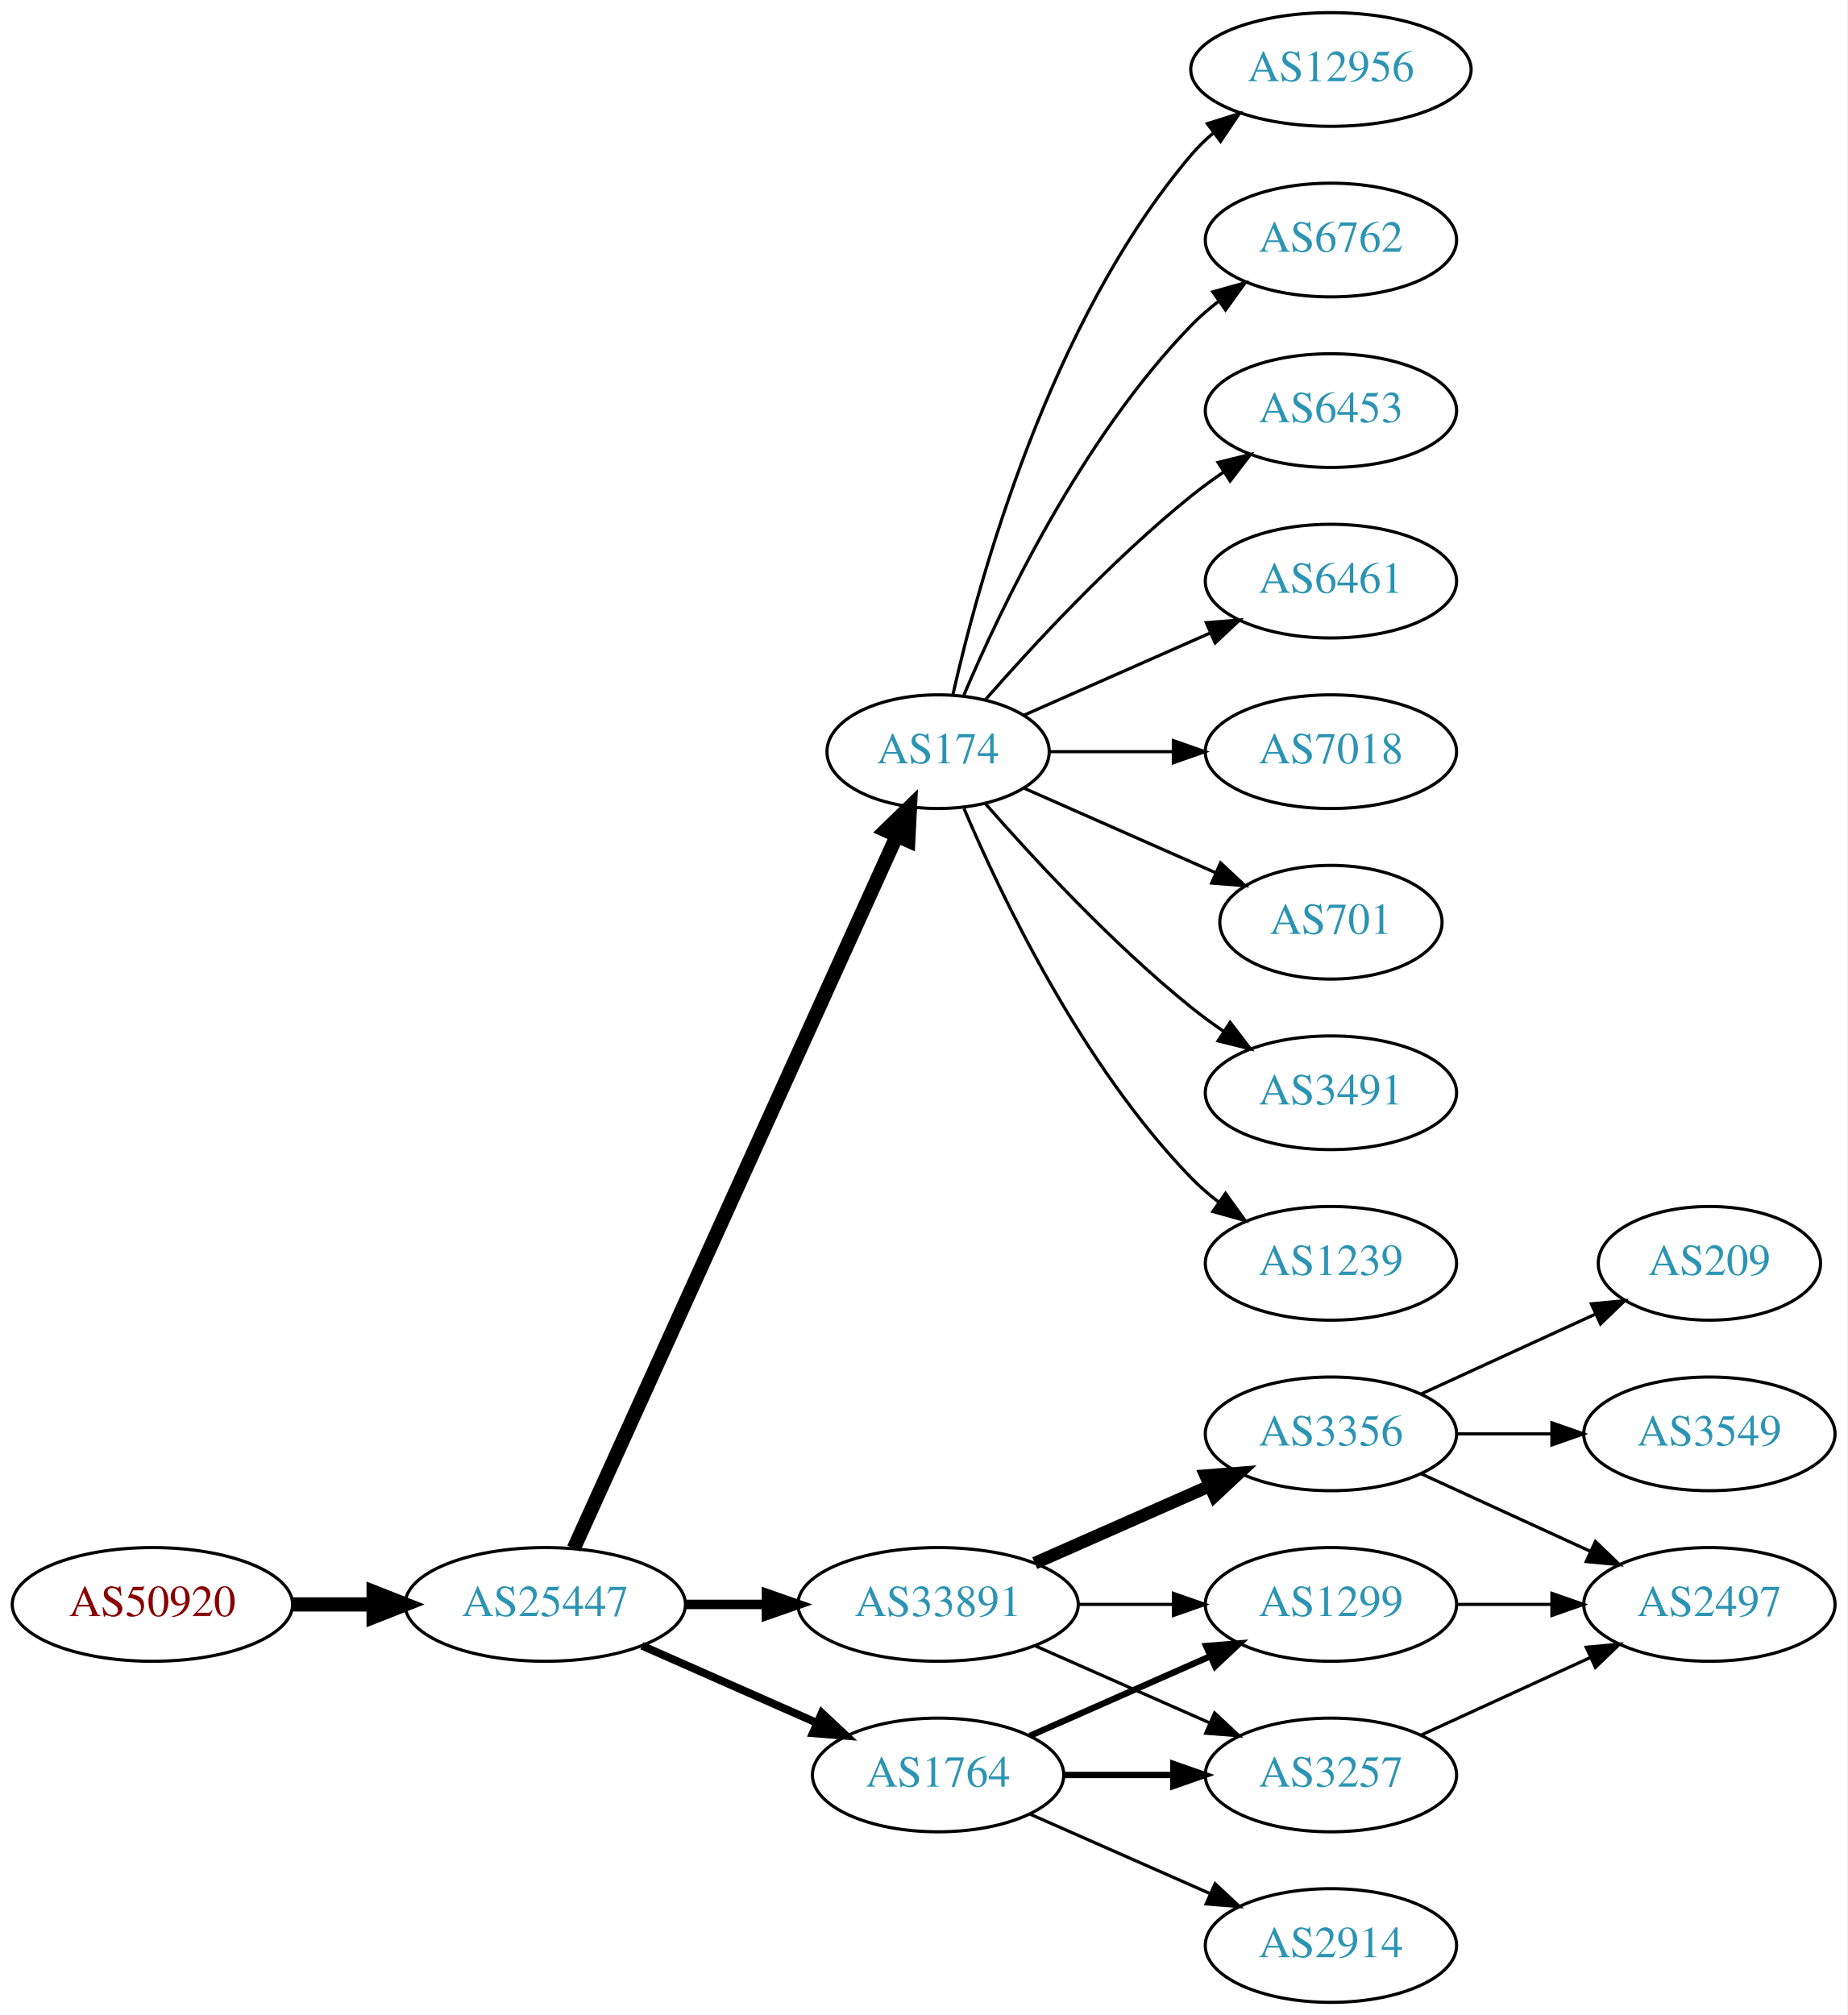
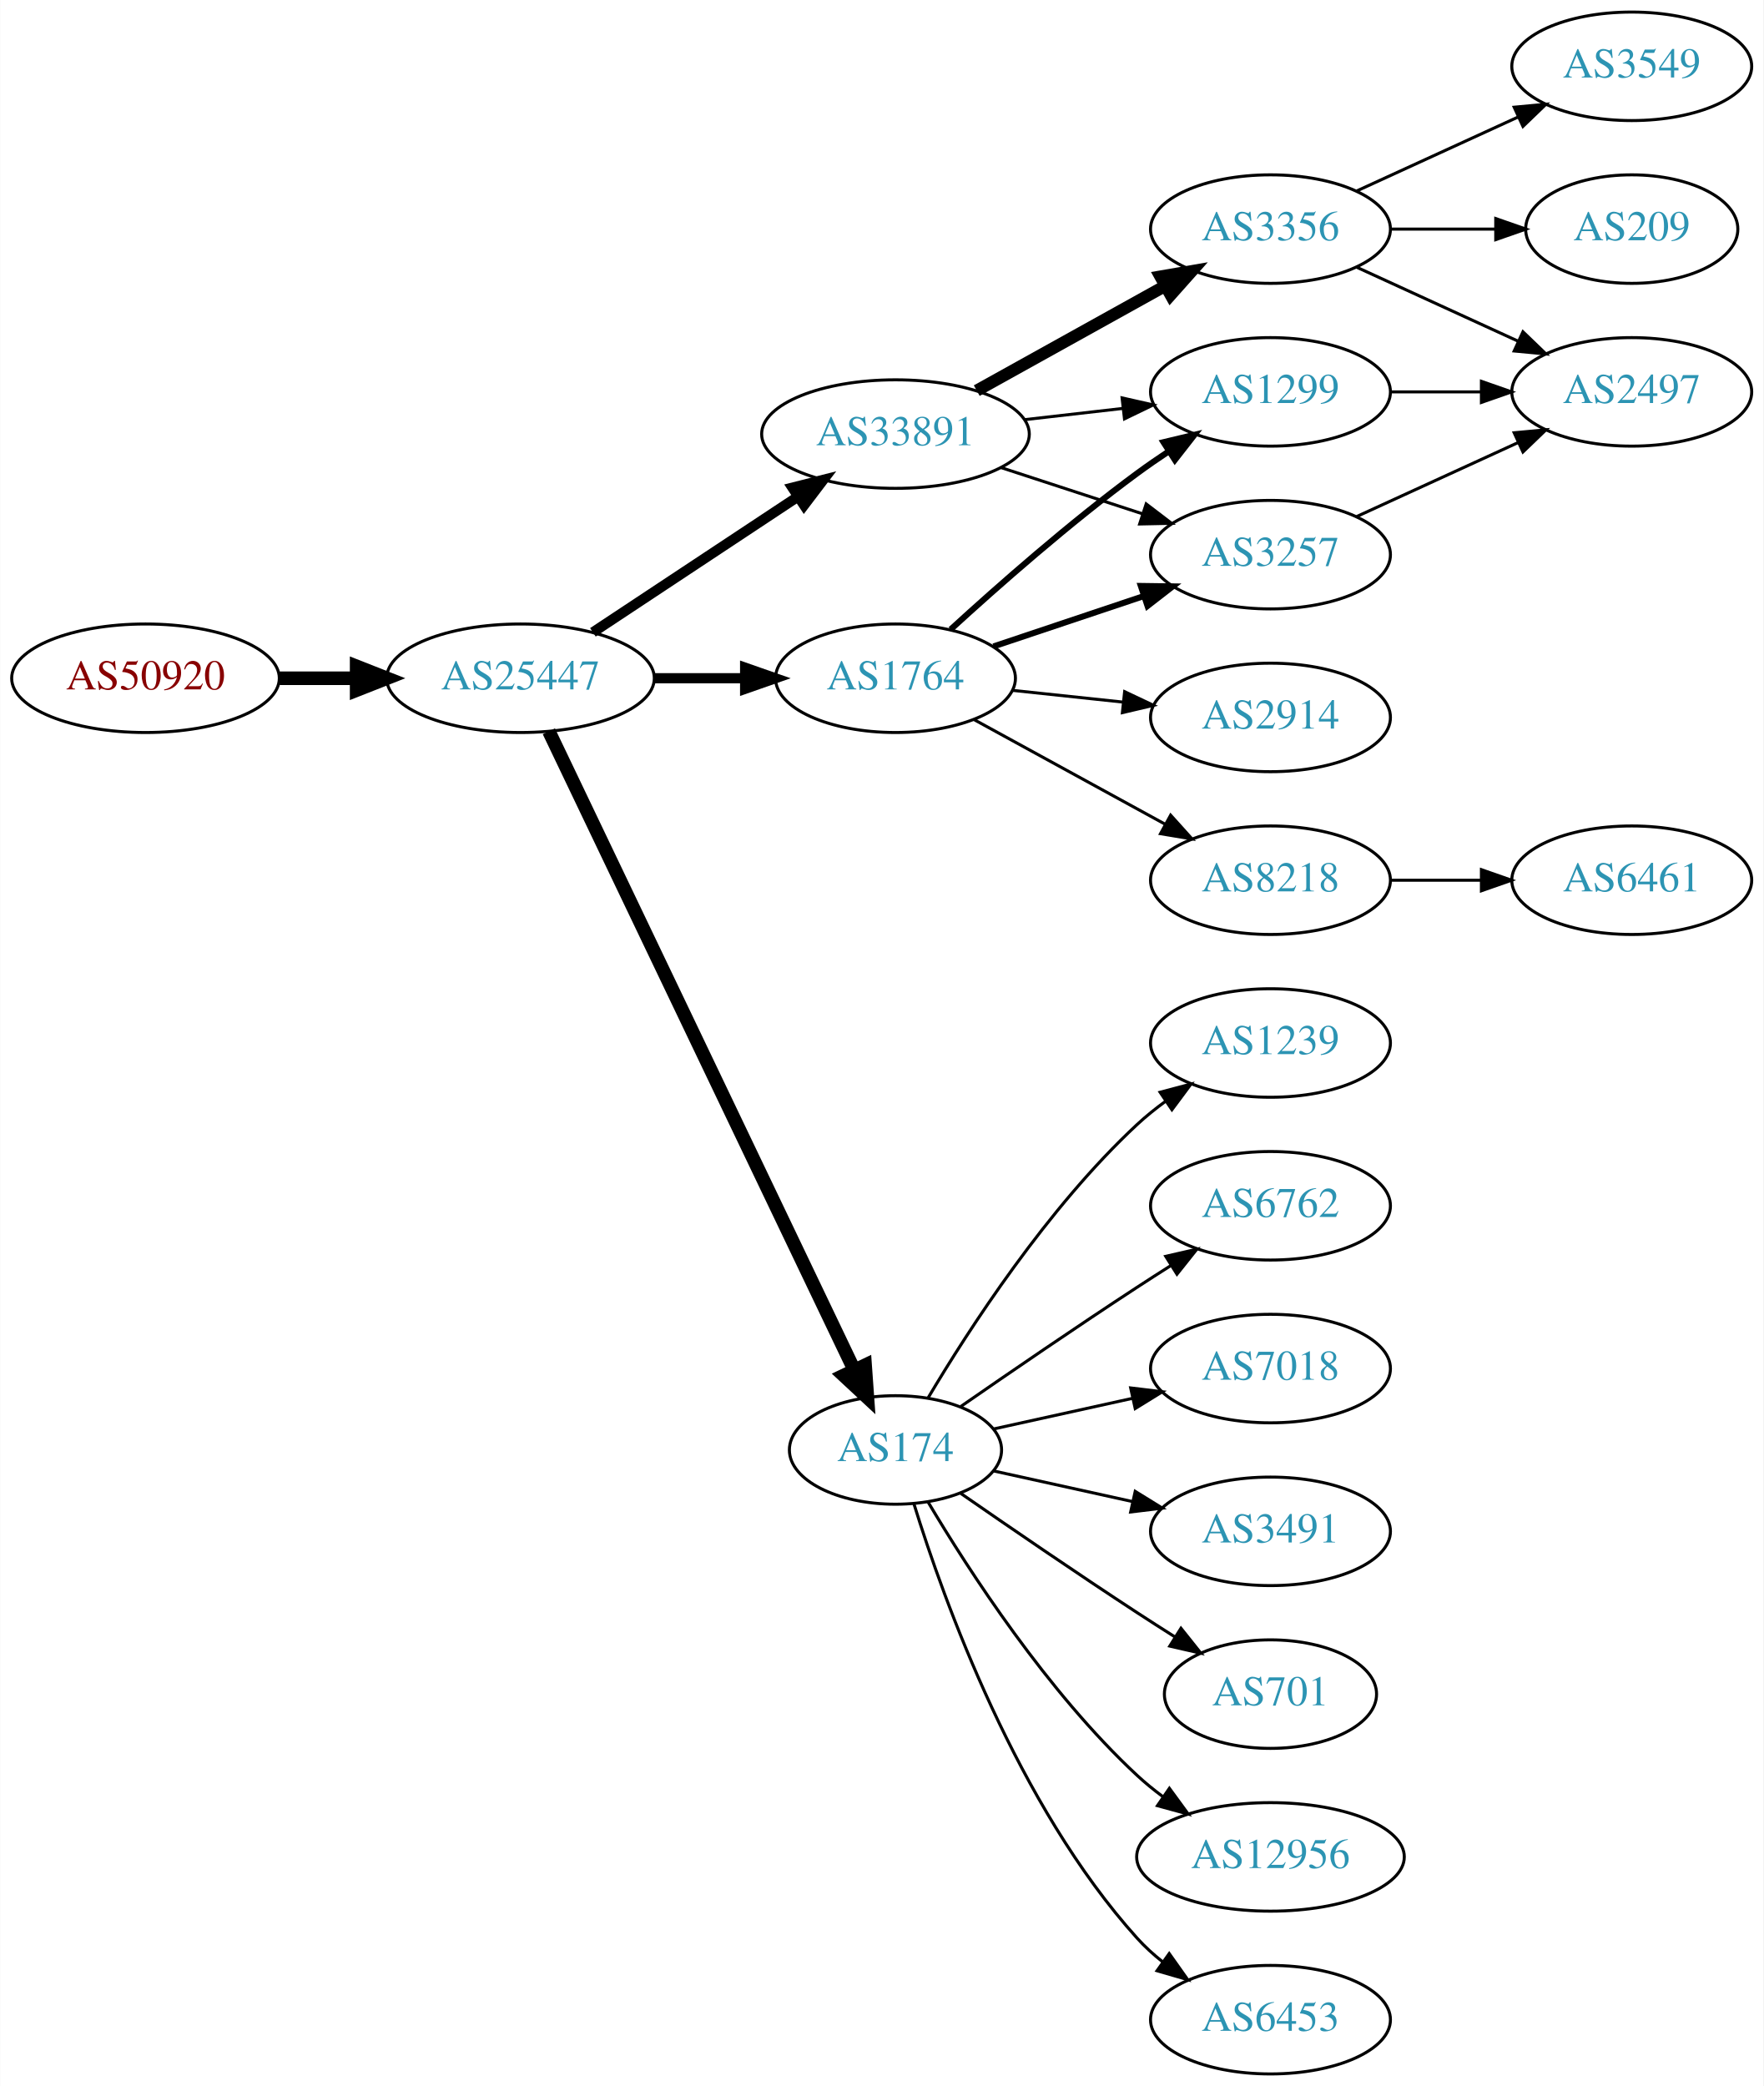
- <svg xmlns="http://www.w3.org/2000/svg" xmlns:xlink="http://www.w3.org/1999/xlink" width="585pt" height="638pt" viewBox="0.00 0.00 584.86 638.00">
-   <g id="graph0" class="graph" transform="scale(1 1) rotate(0) translate(4 634)">
-     <polygon fill="white" stroke="none" points="-4,4 -4,-634 580.862,-634 580.862,4 -4,4" />
+ <svg xmlns="http://www.w3.org/2000/svg" xmlns:xlink="http://www.w3.org/1999/xlink" width="585pt" height="692pt" viewBox="0.00 0.00 584.86 692.00">
+   <g id="graph0" class="graph" transform="scale(1 1) rotate(0) translate(4 688)">
+     <polygon fill="white" stroke="none" points="-4,4 -4,-688 580.862,-688 580.862,4 -4,4" />
    <g id="node1" class="node">
      <g id="a_node1">
        <a xlink:href="/asn/50920" xlink:title="AS50920 ~ Kabel Braunau GmbH [AT]">
-           <ellipse fill="#ffffff" stroke="black" cx="44.196" cy="-126" rx="44.393" ry="18" />
-           <text text-anchor="middle" x="44.196" y="-122.3" font-family="Times,serif" font-size="14.00" fill="#880000">AS50920</text>
+           <ellipse fill="#ffffff" stroke="black" cx="44.196" cy="-463" rx="44.393" ry="18" />
+           <text text-anchor="middle" x="44.196" y="-459.3" font-family="Times,serif" font-size="14.00" fill="#880000">AS50920</text>
        </a>
      </g>
    </g>
    <g id="node2" class="node">
      <g id="a_node2">
        <a xlink:href="/asn/25447" xlink:title="AS25447 ~ Hackl-Str. 1, Object 2, OG2 [AT]">
-           <ellipse fill="#ffffff" stroke="black" cx="168.588" cy="-126" rx="44.393" ry="18" />
-           <text text-anchor="middle" x="168.588" y="-122.3" font-family="Times,serif" font-size="14.00" fill="#2c94b3">AS25447</text>
+           <ellipse fill="#ffffff" stroke="black" cx="168.588" cy="-463" rx="44.393" ry="18" />
+           <text text-anchor="middle" x="168.588" y="-459.3" font-family="Times,serif" font-size="14.00" fill="#2c94b3">AS25447</text>
        </a>
      </g>
    </g>
    <g id="edge1" class="edge">
-       <path fill="none" stroke="black" stroke-width="4.5" d="M88.692,-126C96.898,-126 105.569,-126 114.041,-126" />
-       <polygon fill="black" stroke="black" stroke-width="4.5" points="114.233,-129.938 124.233,-126 114.233,-122.063 114.233,-129.938" />
+       <path fill="none" stroke="black" stroke-width="4.5" d="M88.692,-463C96.898,-463 105.569,-463 114.041,-463" />
+       <polygon fill="black" stroke="black" stroke-width="4.5" points="114.233,-466.938 124.233,-463 114.233,-459.063 114.233,-466.938" />
    </g>
    <g id="node3" class="node">
      <g id="a_node3">
-         <a xlink:href="/asn/174" xlink:title="AS174 ~ Cogent Communications [US]">
-           <ellipse fill="#ffffff" stroke="black" cx="292.98" cy="-396" rx="35.194" ry="18" />
-           <text text-anchor="middle" x="292.98" y="-392.3" font-family="Times,serif" font-size="14.00" fill="#2c94b3">AS174</text>
+         <a xlink:href="/asn/33891" xlink:title="AS33891 ~ CORE-BACKBONE GMBH GLOBAL NETWORK [DE]">
+           <ellipse fill="#ffffff" stroke="black" cx="292.98" cy="-544" rx="44.393" ry="18" />
+           <text text-anchor="middle" x="292.98" y="-540.3" font-family="Times,serif" font-size="14.00" fill="#2c94b3">AS33891</text>
        </a>
      </g>
    </g>
    <g id="edge2" class="edge">
-       <path fill="none" stroke="black" stroke-width="4.5" d="M177.619,-143.715C198.546,-189.882 254.859,-314.108 279.803,-369.135" />
-       <polygon fill="black" stroke="black" stroke-width="4.5" points="276.364,-371.088 284.079,-378.57 283.537,-367.837 276.364,-371.088" />
+       <path fill="none" stroke="black" stroke-width="3.375" d="M192.609,-478.235C211.841,-490.963 239.449,-509.234 260.686,-523.289" />
+       <polygon fill="black" stroke="black" stroke-width="3.375" points="258.792,-526.233 269.063,-528.833 262.655,-520.395 258.792,-526.233" />
    </g>
    <g id="node4" class="node">
      <g id="a_node4">
-         <a xlink:href="/asn/33891" xlink:title="AS33891 ~ CORE-BACKBONE GMBH GLOBAL NETWORK [DE]">
-           <ellipse fill="#ffffff" stroke="black" cx="292.98" cy="-126" rx="44.393" ry="18" />
-           <text text-anchor="middle" x="292.98" y="-122.3" font-family="Times,serif" font-size="14.00" fill="#2c94b3">AS33891</text>
+         <a xlink:href="/asn/174" xlink:title="AS174 ~ Cogent Communications [US]">
+           <ellipse fill="#ffffff" stroke="black" cx="292.98" cy="-207" rx="35.194" ry="18" />
+           <text text-anchor="middle" x="292.98" y="-203.3" font-family="Times,serif" font-size="14.00" fill="#2c94b3">AS174</text>
        </a>
      </g>
    </g>
    <g id="edge3" class="edge">
-       <path fill="none" stroke="black" stroke-width="3" d="M213.084,-126C221.29,-126 229.961,-126 238.434,-126" />
-       <polygon fill="black" stroke="black" stroke-width="3" points="238.625,-129.5 248.625,-126 238.625,-122.5 238.625,-129.5" />
+       <path fill="none" stroke="black" stroke-width="4.5" d="M178.001,-445.404C199.057,-401.362 254.135,-286.158 279.213,-233.704" />
+       <polygon fill="black" stroke="black" stroke-width="4.5" points="282.91,-235.101 283.671,-224.381 275.805,-231.704 282.91,-235.101" />
    </g>
    <g id="node5" class="node">
      <g id="a_node5">
        <a xlink:href="/asn/1764" xlink:title="AS1764 ~ NEXTLAYER-AS [AT]">
-           <ellipse fill="#ffffff" stroke="black" cx="292.98" cy="-72" rx="39.794" ry="18" />
-           <text text-anchor="middle" x="292.98" y="-68.3" font-family="Times,serif" font-size="14.00" fill="#2c94b3">AS1764</text>
+           <ellipse fill="#ffffff" stroke="black" cx="292.98" cy="-463" rx="39.794" ry="18" />
+           <text text-anchor="middle" x="292.98" y="-459.3" font-family="Times,serif" font-size="14.00" fill="#2c94b3">AS1764</text>
        </a>
      </g>
    </g>
    <g id="edge4" class="edge">
-       <path fill="none" stroke="black" stroke-width="2.5" d="M199.216,-112.928C215.81,-105.607 236.67,-96.403 254.403,-88.579" />
-       <polygon fill="black" stroke="black" stroke-width="2.5" points="256.151,-91.634 263.887,-84.395 253.325,-85.23 256.151,-91.634" />
+       <path fill="none" stroke="black" stroke-width="3.375" d="M213.084,-463C222.773,-463 233.11,-463 243.002,-463" />
+       <polygon fill="black" stroke="black" stroke-width="3.375" points="243.105,-466.5 253.105,-463 243.105,-459.5 243.105,-466.5" />
    </g>
    <g id="node6" class="node">
      <g id="a_node6">
-         <a xlink:href="/asn/7018" xlink:title="AS7018 ~ AT&amp;T Services, Inc. [US]">
-           <ellipse fill="#ffffff" stroke="black" cx="417.373" cy="-396" rx="39.794" ry="18" />
-           <text text-anchor="middle" x="417.373" y="-392.3" font-family="Times,serif" font-size="14.00" fill="#2c94b3">AS7018</text>
+         <a xlink:href="/asn/3257" xlink:title="AS3257 ~ GTT [DE]">
+           <ellipse fill="#ffffff" stroke="black" cx="417.373" cy="-504" rx="39.794" ry="18" />
+           <text text-anchor="middle" x="417.373" y="-500.3" font-family="Times,serif" font-size="14.00" fill="#2c94b3">AS3257</text>
        </a>
      </g>
    </g>
    <g id="edge5" class="edge">
-       <path fill="none" stroke="black" d="M328.399,-396C340.45,-396 354.226,-396 367.244,-396" />
-       <polygon fill="black" stroke="black" points="367.474,-399.5 377.473,-396 367.473,-392.5 367.474,-399.5" />
+       <path fill="none" stroke="black" d="M328.073,-532.858C342.579,-528.117 359.631,-522.544 374.862,-517.567" />
+       <polygon fill="black" stroke="black" points="376.144,-520.83 384.562,-514.396 373.97,-514.176 376.144,-520.83" />
    </g>
    <g id="node7" class="node">
      <g id="a_node7">
-         <a xlink:href="/asn/701" xlink:title="AS701 ~ UUNET [US]">
-           <ellipse fill="#ffffff" stroke="black" cx="417.373" cy="-342" rx="35.194" ry="18" />
-           <text text-anchor="middle" x="417.373" y="-338.3" font-family="Times,serif" font-size="14.00" fill="#2c94b3">AS701</text>
+         <a xlink:href="/asn/3356" xlink:title="AS3356 ~ Level 3 Parent, LLC [US]">
+           <ellipse fill="#ffffff" stroke="black" cx="417.373" cy="-612" rx="39.794" ry="18" />
+           <text text-anchor="middle" x="417.373" y="-608.3" font-family="Times,serif" font-size="14.00" fill="#2c94b3">AS3356</text>
        </a>
      </g>
    </g>
    <g id="edge6" class="edge">
-       <path fill="none" stroke="black" d="M320.237,-384.416C337.902,-376.621 361.41,-366.25 380.758,-357.713" />
-       <polygon fill="black" stroke="black" points="382.424,-360.804 390.16,-353.565 379.598,-354.4 382.424,-360.804" />
+       <path fill="none" stroke="black" stroke-width="4" d="M319.937,-558.421C338.11,-568.518 362.572,-582.109 382.312,-593.076" />
+       <polygon fill="black" stroke="black" stroke-width="4" points="380.85,-596.268 391.291,-598.065 384.249,-590.149 380.85,-596.268" />
    </g>
    <g id="node8" class="node">
      <g id="a_node8">
-         <a xlink:href="/asn/3491" xlink:title="AS3491 ~ PCCW Global, Inc. [US]">
-           <ellipse fill="#ffffff" stroke="black" cx="417.373" cy="-288" rx="39.794" ry="18" />
-           <text text-anchor="middle" x="417.373" y="-284.3" font-family="Times,serif" font-size="14.00" fill="#2c94b3">AS3491</text>
+         <a xlink:href="/asn/1299" xlink:title="AS1299 ~ Telia Carrier [EU]">
+           <ellipse fill="#ffffff" stroke="black" cx="417.373" cy="-558" rx="39.794" ry="18" />
+           <text text-anchor="middle" x="417.373" y="-554.3" font-family="Times,serif" font-size="14.00" fill="#2c94b3">AS1299</text>
        </a>
      </g>
    </g>
    <g id="edge7" class="edge">
-       <path fill="none" stroke="black" d="M307.854,-379.655C322.924,-362.441 348.202,-335.099 373.176,-315 376.432,-312.38 379.957,-309.808 383.542,-307.354" />
-       <polygon fill="black" stroke="black" points="385.46,-310.281 391.914,-301.879 381.629,-304.423 385.46,-310.281" />
-     </g>
-     <g id="node9" class="node">
-       <g id="a_node9">
-         <a xlink:href="/asn/1239" xlink:title="AS1239 ~ Sprint [US]">
-           <ellipse fill="#ffffff" stroke="black" cx="417.373" cy="-234" rx="39.794" ry="18" />
-           <text text-anchor="middle" x="417.373" y="-230.3" font-family="Times,serif" font-size="14.00" fill="#2c94b3">AS1239</text>
-         </a>
-       </g>
-     </g>
-     <g id="edge8" class="edge">
-       <path fill="none" stroke="black" d="M301.171,-378.025C312.938,-350.318 338.512,-296.652 373.176,-261 375.797,-258.305 378.737,-255.761 381.82,-253.392" />
-       <polygon fill="black" stroke="black" points="383.995,-256.141 390.189,-247.545 379.986,-250.403 383.995,-256.141" />
-     </g>
-     <g id="node10" class="node">
-       <g id="a_node10">
-         <a xlink:href="/asn/12956" xlink:title="AS12956 ~ TELXIUS [ES]">
-           <ellipse fill="#ffffff" stroke="black" cx="417.373" cy="-612" rx="44.393" ry="18" />
-           <text text-anchor="middle" x="417.373" y="-608.3" font-family="Times,serif" font-size="14.00" fill="#2c94b3">AS12956</text>
-         </a>
-       </g>
-     </g>
-     <g id="edge9" class="edge">
-       <path fill="none" stroke="black" d="M297.674,-414.075C305.814,-450.148 328.247,-532.14 373.176,-585 375.296,-587.493 377.705,-589.83 380.275,-592.003" />
-       <polygon fill="black" stroke="black" points="378.237,-594.849 388.344,-598.025 382.424,-589.239 378.237,-594.849" />
+       <path fill="none" stroke="black" d="M335.759,-548.779C346.254,-549.979 357.6,-551.277 368.373,-552.51" />
+       <polygon fill="black" stroke="black" points="368.147,-556.006 378.48,-553.666 368.942,-549.052 368.147,-556.006" />
    </g>
    <g id="node11" class="node">
      <g id="a_node11">
        <a xlink:href="/asn/6762" xlink:title="AS6762 ~ TELECOM ITALIA SPARKLE S.p.A. [IT]">
-           <ellipse fill="#ffffff" stroke="black" cx="417.373" cy="-558" rx="39.794" ry="18" />
-           <text text-anchor="middle" x="417.373" y="-554.3" font-family="Times,serif" font-size="14.00" fill="#2c94b3">AS6762</text>
-         </a>
-       </g>
-     </g>
-     <g id="edge10" class="edge">
-       <path fill="none" stroke="black" d="M301.171,-413.975C312.938,-441.682 338.512,-495.348 373.176,-531 375.797,-533.695 378.737,-536.239 381.82,-538.608" />
-       <polygon fill="black" stroke="black" points="379.986,-541.597 390.189,-544.455 383.995,-535.859 379.986,-541.597" />
+           <ellipse fill="#ffffff" stroke="black" cx="417.373" cy="-288" rx="39.794" ry="18" />
+           <text text-anchor="middle" x="417.373" y="-284.3" font-family="Times,serif" font-size="14.00" fill="#2c94b3">AS6762</text>
+         </a>
+       </g>
+     </g>
+     <g id="edge12" class="edge">
+       <path fill="none" stroke="black" d="M314.671,-221.44C330.563,-232.449 353.113,-247.897 373.176,-261 376.758,-263.339 380.529,-265.759 384.289,-268.144" />
+       <polygon fill="black" stroke="black" points="382.623,-271.231 392.95,-273.596 386.352,-265.307 382.623,-271.231" />
    </g>
    <g id="node12" class="node">
      <g id="a_node12">
-         <a xlink:href="/asn/6453" xlink:title="AS6453 ~ TATA COMMUNICATIONS (AMERICA) INC [US]">
-           <ellipse fill="#ffffff" stroke="black" cx="417.373" cy="-504" rx="39.794" ry="18" />
-           <text text-anchor="middle" x="417.373" y="-500.3" font-family="Times,serif" font-size="14.00" fill="#2c94b3">AS6453</text>
-         </a>
-       </g>
-     </g>
-     <g id="edge11" class="edge">
-       <path fill="none" stroke="black" d="M307.854,-412.345C322.924,-429.559 348.202,-456.901 373.176,-477 376.432,-479.62 379.957,-482.192 383.542,-484.646" />
-       <polygon fill="black" stroke="black" points="381.629,-487.577 391.914,-490.121 385.46,-481.719 381.629,-487.577" />
+         <a xlink:href="/asn/7018" xlink:title="AS7018 ~ AT&amp;T Services, Inc. [US]">
+           <ellipse fill="#ffffff" stroke="black" cx="417.373" cy="-234" rx="39.794" ry="18" />
+           <text text-anchor="middle" x="417.373" y="-230.3" font-family="Times,serif" font-size="14.00" fill="#2c94b3">AS7018</text>
+         </a>
+       </g>
+     </g>
+     <g id="edge13" class="edge">
+       <path fill="none" stroke="black" d="M325.499,-213.953C339.56,-217.055 356.378,-220.765 371.702,-224.146" />
+       <polygon fill="black" stroke="black" points="370.993,-227.573 381.512,-226.31 372.501,-220.738 370.993,-227.573" />
    </g>
    <g id="node13" class="node">
      <g id="a_node13">
-         <a xlink:href="/asn/6461" xlink:title="AS6461 ~ Zayo Bandwidth [US]">
-           <ellipse fill="#ffffff" stroke="black" cx="417.373" cy="-450" rx="39.794" ry="18" />
-           <text text-anchor="middle" x="417.373" y="-446.3" font-family="Times,serif" font-size="14.00" fill="#2c94b3">AS6461</text>
-         </a>
-       </g>
-     </g>
-     <g id="edge12" class="edge">
-       <path fill="none" stroke="black" d="M320.237,-407.584C337.422,-415.167 360.135,-425.188 379.17,-433.586" />
-       <polygon fill="black" stroke="black" points="377.896,-436.849 388.458,-437.684 380.721,-430.445 377.896,-436.849" />
+         <a xlink:href="/asn/3491" xlink:title="AS3491 ~ PCCW Global, Inc. [US]">
+           <ellipse fill="#ffffff" stroke="black" cx="417.373" cy="-180" rx="39.794" ry="18" />
+           <text text-anchor="middle" x="417.373" y="-176.3" font-family="Times,serif" font-size="14.00" fill="#2c94b3">AS3491</text>
+         </a>
+       </g>
+     </g>
+     <g id="edge14" class="edge">
+       <path fill="none" stroke="black" d="M325.499,-200.047C339.56,-196.945 356.378,-193.235 371.702,-189.854" />
+       <polygon fill="black" stroke="black" points="372.501,-193.262 381.512,-187.69 370.993,-186.427 372.501,-193.262" />
    </g>
    <g id="node14" class="node">
      <g id="a_node14">
-         <a xlink:href="/asn/3356" xlink:title="AS3356 ~ Level 3 Parent, LLC [US]">
-           <ellipse fill="#ffffff" stroke="black" cx="417.373" cy="-180" rx="39.794" ry="18" />
-           <text text-anchor="middle" x="417.373" y="-176.3" font-family="Times,serif" font-size="14.00" fill="#2c94b3">AS3356</text>
-         </a>
-       </g>
-     </g>
-     <g id="edge13" class="edge">
-       <path fill="none" stroke="black" stroke-width="4" d="M323.608,-139.072C340.203,-146.393 361.062,-155.597 378.795,-163.421" />
-       <polygon fill="black" stroke="black" stroke-width="4" points="377.717,-166.77 388.279,-167.605 380.543,-160.366 377.717,-166.77" />
+         <a xlink:href="/asn/701" xlink:title="AS701 ~ UUNET [US]">
+           <ellipse fill="#ffffff" stroke="black" cx="417.373" cy="-126" rx="35.194" ry="18" />
+           <text text-anchor="middle" x="417.373" y="-122.3" font-family="Times,serif" font-size="14.00" fill="#2c94b3">AS701</text>
+         </a>
+       </g>
+     </g>
+     <g id="edge15" class="edge">
+       <path fill="none" stroke="black" d="M314.671,-192.56C330.563,-181.551 353.113,-166.103 373.176,-153 377.221,-150.358 381.507,-147.615 385.746,-144.933" />
+       <polygon fill="black" stroke="black" points="387.683,-147.85 394.29,-139.568 383.96,-141.921 387.683,-147.85" />
    </g>
    <g id="node15" class="node">
      <g id="a_node15">
-         <a xlink:href="/asn/1299" xlink:title="AS1299 ~ Telia Carrier [EU]">
-           <ellipse fill="#ffffff" stroke="black" cx="417.373" cy="-126" rx="39.794" ry="18" />
-           <text text-anchor="middle" x="417.373" y="-122.3" font-family="Times,serif" font-size="14.00" fill="#2c94b3">AS1299</text>
-         </a>
-       </g>
-     </g>
-     <g id="edge14" class="edge">
-       <path fill="none" stroke="black" d="M337.476,-126C347.165,-126 357.502,-126 367.394,-126" />
-       <polygon fill="black" stroke="black" points="367.497,-129.5 377.497,-126 367.497,-122.5 367.497,-129.5" />
+         <a xlink:href="/asn/12956" xlink:title="AS12956 ~ TELXIUS [ES]">
+           <ellipse fill="#ffffff" stroke="black" cx="417.373" cy="-72" rx="44.393" ry="18" />
+           <text text-anchor="middle" x="417.373" y="-68.3" font-family="Times,serif" font-size="14.00" fill="#2c94b3">AS12956</text>
+         </a>
+       </g>
+     </g>
+     <g id="edge16" class="edge">
+       <path fill="none" stroke="black" d="M303.793,-189.721C317.299,-166.989 343.359,-126.686 373.176,-99 375.783,-96.58 378.637,-94.254 381.595,-92.052" />
+       <polygon fill="black" stroke="black" points="383.843,-94.754 390.095,-86.2 379.873,-88.988 383.843,-94.754" />
    </g>
    <g id="node16" class="node">
      <g id="a_node16">
-         <a xlink:href="/asn/3257" xlink:title="AS3257 ~ GTT [DE]">
-           <ellipse fill="#ffffff" stroke="black" cx="417.373" cy="-72" rx="39.794" ry="18" />
-           <text text-anchor="middle" x="417.373" y="-68.3" font-family="Times,serif" font-size="14.00" fill="#2c94b3">AS3257</text>
-         </a>
-       </g>
-     </g>
-     <g id="edge15" class="edge">
-       <path fill="none" stroke="black" d="M323.608,-112.928C340.203,-105.607 361.062,-96.403 378.795,-88.579" />
-       <polygon fill="black" stroke="black" points="380.543,-91.634 388.279,-84.395 377.717,-85.23 380.543,-91.634" />
-     </g>
-     <g id="edge21" class="edge">
-       <path fill="none" stroke="black" stroke-width="2" d="M322.06,-84.389C339.008,-91.866 360.805,-101.483 379.174,-109.588" />
-       <polygon fill="black" stroke="black" stroke-width="2" points="377.862,-112.834 388.424,-113.669 380.688,-106.43 377.862,-112.834" />
+         <a xlink:href="/asn/6453" xlink:title="AS6453 ~ TATA COMMUNICATIONS (AMERICA) INC [US]">
+           <ellipse fill="#ffffff" stroke="black" cx="417.373" cy="-18" rx="39.794" ry="18" />
+           <text text-anchor="middle" x="417.373" y="-14.3" font-family="Times,serif" font-size="14.00" fill="#2c94b3">AS6453</text>
+         </a>
+       </g>
+     </g>
+     <g id="edge17" class="edge">
+       <path fill="none" stroke="black" d="M299.118,-189.06C309.021,-157.021 333.359,-89.188 373.176,-45 375.693,-42.208 378.564,-39.599 381.603,-37.188" />
+       <polygon fill="black" stroke="black" points="383.786,-39.931 389.911,-31.285 379.732,-34.224 383.786,-39.931" />
+     </g>
+     <g id="node17" class="node">
+       <g id="a_node17">
+         <a xlink:href="/asn/1239" xlink:title="AS1239 ~ Sprint [US]">
+           <ellipse fill="#ffffff" stroke="black" cx="417.373" cy="-342" rx="39.794" ry="18" />
+           <text text-anchor="middle" x="417.373" y="-338.3" font-family="Times,serif" font-size="14.00" fill="#2c94b3">AS1239</text>
+         </a>
+       </g>
+     </g>
+     <g id="edge18" class="edge">
+       <path fill="none" stroke="black" d="M303.793,-224.279C317.299,-247.011 343.359,-287.314 373.176,-315 376.083,-317.699 379.296,-320.28 382.62,-322.703" />
+       <polygon fill="black" stroke="black" points="380.755,-325.667 390.998,-328.375 384.679,-319.87 380.755,-325.667" />
+     </g>
+     <g id="edge10" class="edge">
+       <path fill="none" stroke="black" stroke-width="2" d="M325.499,-473.559C340.632,-478.628 358.96,-484.767 375.18,-490.201" />
+       <polygon fill="black" stroke="black" stroke-width="2" points="374.366,-493.62 384.96,-493.477 376.59,-486.982 374.366,-493.62" />
+     </g>
+     <g id="edge11" class="edge">
+       <path fill="none" stroke="black" stroke-width="2" d="M311.277,-479.189C326.913,-493.493 350.839,-514.574 373.176,-531 376.543,-533.476 380.138,-535.957 383.763,-538.358" />
+       <polygon fill="black" stroke="black" stroke-width="2" points="381.878,-541.307 392.182,-543.773 385.665,-535.42 381.878,-541.307" />
+     </g>
+     <g id="node9" class="node">
+       <g id="a_node9">
+         <a xlink:href="/asn/2914" xlink:title="AS2914 ~ NTT America, Inc. [US]">
+           <ellipse fill="#ffffff" stroke="black" cx="417.373" cy="-450" rx="39.794" ry="18" />
+           <text text-anchor="middle" x="417.373" y="-446.3" font-family="Times,serif" font-size="14.00" fill="#2c94b3">AS2914</text>
+         </a>
+       </g>
+     </g>
+     <g id="edge8" class="edge">
+       <path fill="none" stroke="black" d="M331.701,-458.993C343.334,-457.758 356.301,-456.381 368.522,-455.083" />
+       <polygon fill="black" stroke="black" points="368.992,-458.552 378.566,-454.016 368.252,-451.592 368.992,-458.552" />
+     </g>
+     <g id="node10" class="node">
+       <g id="a_node10">
+         <a xlink:href="/asn/8218" xlink:title="AS8218 ~ legacy Neotelecoms [FR]">
+           <ellipse fill="#ffffff" stroke="black" cx="417.373" cy="-396" rx="39.794" ry="18" />
+           <text text-anchor="middle" x="417.373" y="-392.3" font-family="Times,serif" font-size="14.00" fill="#2c94b3">AS8218</text>
+         </a>
+       </g>
+     </g>
+     <g id="edge9" class="edge">
+       <path fill="none" stroke="black" d="M319.044,-449.28C337.359,-439.253 362.403,-425.544 382.499,-414.543" />
+       <polygon fill="black" stroke="black" points="384.252,-417.574 391.343,-409.702 380.89,-411.434 384.252,-417.574" />
+     </g>
+     <g id="node21" class="node">
+       <g id="a_node21">
+         <a xlink:href="/asn/2497" xlink:title="AS2497 ~ Internet Initiative Japan Inc. [JP]">
+           <ellipse fill="#ffffff" stroke="black" cx="537.215" cy="-558" rx="39.794" ry="18" />
+           <text text-anchor="middle" x="537.215" y="-554.3" font-family="Times,serif" font-size="14.00" fill="#2c94b3">AS2497</text>
+         </a>
+       </g>
+     </g>
+     <g id="edge23" class="edge">
+       <path fill="none" stroke="black" d="M446.001,-516.661C461.958,-523.973 482.229,-533.261 499.512,-541.181" />
+       <polygon fill="black" stroke="black" points="498.21,-544.435 508.759,-545.419 501.126,-538.071 498.21,-544.435" />
+     </g>
+     <g id="node19" class="node">
+       <g id="a_node19">
+         <a xlink:href="/asn/3549" xlink:title="AS3549 ~ Level 3 Parent, LLC [US]">
+           <ellipse fill="#ffffff" stroke="black" cx="537.215" cy="-666" rx="39.794" ry="18" />
+           <text text-anchor="middle" x="537.215" y="-662.3" font-family="Times,serif" font-size="14.00" fill="#2c94b3">AS3549</text>
+         </a>
+       </g>
    </g>
    <g id="edge20" class="edge">
-       <path fill="none" stroke="black" stroke-width="2" d="M332.706,-72C343.644,-72 355.695,-72 367.161,-72" />
-       <polygon fill="black" stroke="black" stroke-width="2" points="367.479,-75.5 377.479,-72 367.479,-68.5 367.479,-75.5" />
+       <path fill="none" stroke="black" d="M446.001,-624.661C461.958,-631.973 482.229,-641.261 499.512,-649.181" />
+       <polygon fill="black" stroke="black" points="498.21,-652.435 508.759,-653.419 501.126,-646.071 498.21,-652.435" />
    </g>
    <g id="node20" class="node">
      <g id="a_node20">
-         <a xlink:href="/asn/2914" xlink:title="AS2914 ~ NTT America, Inc. [US]">
-           <ellipse fill="#ffffff" stroke="black" cx="417.373" cy="-18" rx="39.794" ry="18" />
-           <text text-anchor="middle" x="417.373" y="-14.3" font-family="Times,serif" font-size="14.00" fill="#2c94b3">AS2914</text>
-         </a>
-       </g>
-     </g>
-     <g id="edge19" class="edge">
-       <path fill="none" stroke="black" d="M322.06,-59.611C339.008,-52.134 360.805,-42.517 379.174,-34.412" />
-       <polygon fill="black" stroke="black" points="380.688,-37.57 388.424,-30.331 377.862,-31.166 380.688,-37.57" />
-     </g>
-     <g id="node17" class="node">
-       <g id="a_node17">
-         <a xlink:href="/asn/3549" xlink:title="AS3549 ~ Level 3 Parent, LLC [US]">
-           <ellipse fill="#ffffff" stroke="black" cx="537.215" cy="-180" rx="39.794" ry="18" />
-           <text text-anchor="middle" x="537.215" y="-176.3" font-family="Times,serif" font-size="14.00" fill="#2c94b3">AS3549</text>
-         </a>
-       </g>
-     </g>
-     <g id="edge16" class="edge">
-       <path fill="none" stroke="black" d="M457.285,-180C466.839,-180 477.188,-180 487.151,-180" />
-       <polygon fill="black" stroke="black" points="487.343,-183.5 497.343,-180 487.343,-176.5 487.343,-183.5" />
+         <a xlink:href="/asn/209" xlink:title="AS209 ~ CenturyLink Communications, LLC [US]">
+           <ellipse fill="#ffffff" stroke="black" cx="537.215" cy="-612" rx="35.194" ry="18" />
+           <text text-anchor="middle" x="537.215" y="-608.3" font-family="Times,serif" font-size="14.00" fill="#2c94b3">AS209</text>
+         </a>
+       </g>
+     </g>
+     <g id="edge21" class="edge">
+       <path fill="none" stroke="black" d="M457.285,-612C468.372,-612 480.531,-612 491.914,-612" />
+       <polygon fill="black" stroke="black" points="492.096,-615.5 502.096,-612 492.096,-608.5 492.096,-615.5" />
+     </g>
+     <g id="edge22" class="edge">
+       <path fill="none" stroke="black" d="M446.001,-599.339C461.958,-592.027 482.229,-582.739 499.512,-574.819" />
+       <polygon fill="black" stroke="black" points="501.126,-577.929 508.759,-570.581 498.21,-571.565 501.126,-577.929" />
+     </g>
+     <g id="edge24" class="edge">
+       <path fill="none" stroke="black" d="M457.285,-558C466.839,-558 477.188,-558 487.151,-558" />
+       <polygon fill="black" stroke="black" points="487.343,-561.5 497.343,-558 487.343,-554.5 487.343,-561.5" />
    </g>
    <g id="node18" class="node">
      <g id="a_node18">
-         <a xlink:href="/asn/209" xlink:title="AS209 ~ CenturyLink Communications, LLC [US]">
-           <ellipse fill="#ffffff" stroke="black" cx="537.215" cy="-234" rx="35.194" ry="18" />
-           <text text-anchor="middle" x="537.215" y="-230.3" font-family="Times,serif" font-size="14.00" fill="#2c94b3">AS209</text>
-         </a>
-       </g>
-     </g>
-     <g id="edge17" class="edge">
-       <path fill="none" stroke="black" d="M446.001,-192.661C462.418,-200.183 483.399,-209.798 500.996,-217.861" />
-       <polygon fill="black" stroke="black" points="499.824,-221.174 510.373,-222.158 502.74,-214.811 499.824,-221.174" />
-     </g>
-     <g id="node19" class="node">
-       <g id="a_node19">
-         <a xlink:href="/asn/2497" xlink:title="AS2497 ~ Internet Initiative Japan Inc. [JP]">
-           <ellipse fill="#ffffff" stroke="black" cx="537.215" cy="-126" rx="39.794" ry="18" />
-           <text text-anchor="middle" x="537.215" y="-122.3" font-family="Times,serif" font-size="14.00" fill="#2c94b3">AS2497</text>
-         </a>
-       </g>
-     </g>
-     <g id="edge18" class="edge">
-       <path fill="none" stroke="black" d="M446.001,-167.339C461.958,-160.027 482.229,-150.739 499.512,-142.819" />
-       <polygon fill="black" stroke="black" points="501.126,-145.929 508.759,-138.581 498.21,-139.565 501.126,-145.929" />
-     </g>
-     <g id="edge23" class="edge">
-       <path fill="none" stroke="black" d="M457.285,-126C466.839,-126 477.188,-126 487.151,-126" />
-       <polygon fill="black" stroke="black" points="487.343,-129.5 497.343,-126 487.343,-122.5 487.343,-129.5" />
-     </g>
-     <g id="edge22" class="edge">
-       <path fill="none" stroke="black" d="M446.001,-84.661C461.958,-91.973 482.229,-101.261 499.512,-109.181" />
-       <polygon fill="black" stroke="black" points="498.21,-112.435 508.759,-113.419 501.126,-106.071 498.21,-112.435" />
+         <a xlink:href="/asn/6461" xlink:title="AS6461 ~ Zayo Bandwidth [US]">
+           <ellipse fill="#ffffff" stroke="black" cx="537.215" cy="-396" rx="39.794" ry="18" />
+           <text text-anchor="middle" x="537.215" y="-392.3" font-family="Times,serif" font-size="14.00" fill="#2c94b3">AS6461</text>
+         </a>
+       </g>
+     </g>
+     <g id="edge19" class="edge">
+       <path fill="none" stroke="black" d="M457.285,-396C466.839,-396 477.188,-396 487.151,-396" />
+       <polygon fill="black" stroke="black" points="487.343,-399.5 497.343,-396 487.343,-392.5 487.343,-399.5" />
    </g>
  </g>
</svg>
